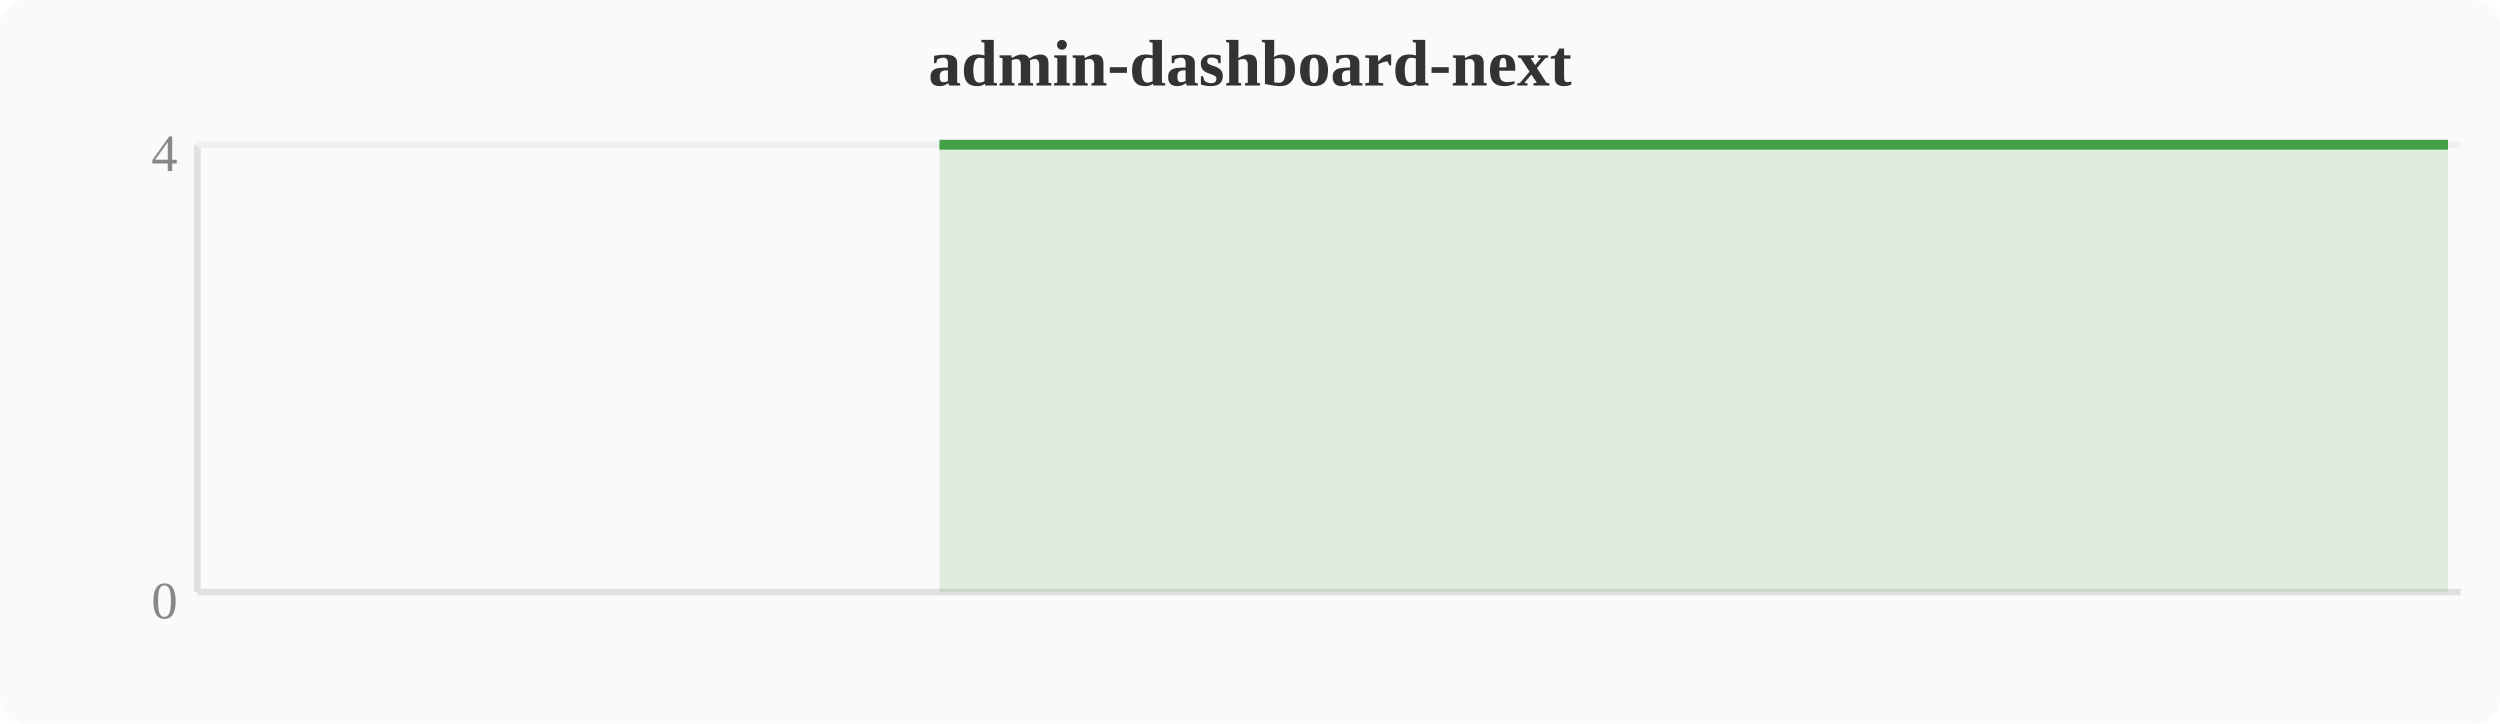
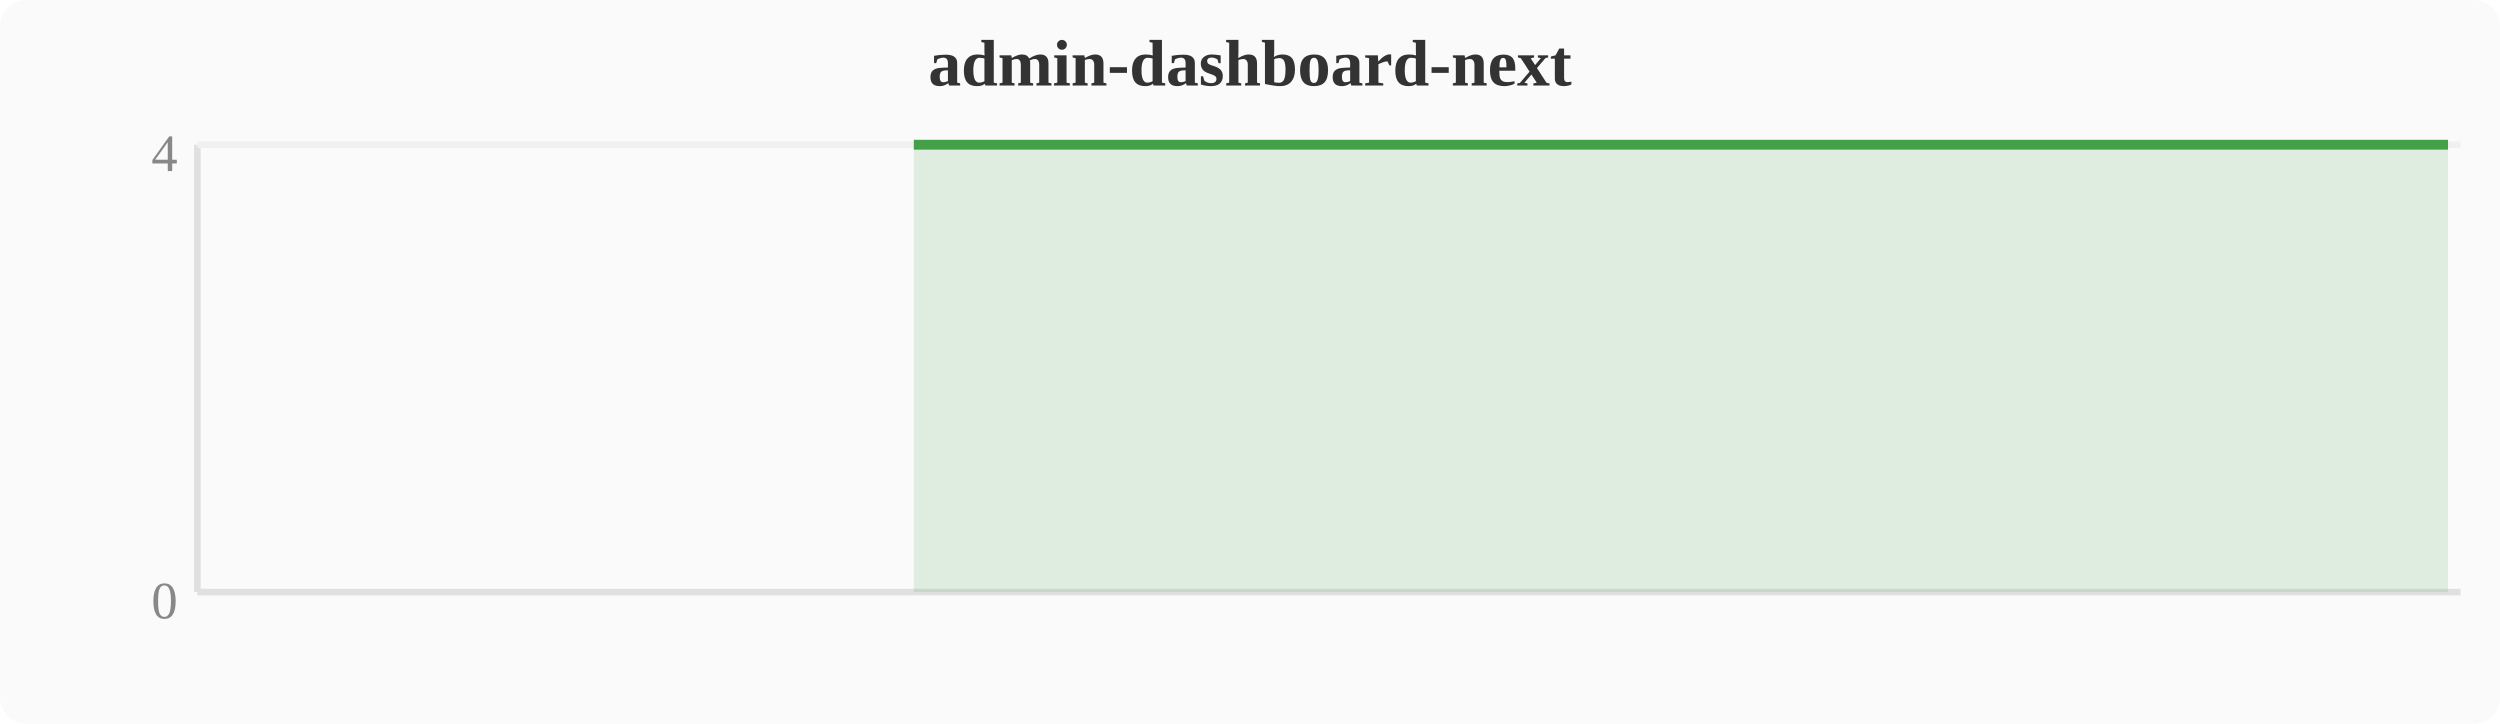
<svg xmlns="http://www.w3.org/2000/svg" width="380" height="110" viewBox="0 0 380 110">
  <rect width="380" height="110" fill="#fafafa" rx="4" />
  <text x="190" y="13" text-anchor="middle" font-size="10" font-weight="bold" fill="#333">admin-dashboard-next</text>
  <line x1="30" y1="22" x2="30" y2="90" stroke="#e0e0e0" stroke-width="1" />
  <line x1="30" y1="90" x2="374" y2="90" stroke="#e0e0e0" stroke-width="1" />
  <line x1="30" y1="22" x2="374" y2="22" stroke="#f0f0f0" stroke-width="1" />
  <text x="27" y="94" text-anchor="end" font-size="8" fill="#888">0</text>
  <text x="27" y="26" text-anchor="end" font-size="8" fill="#888">4</text>
-   <polygon points="142.8,22.0 146.6,22.0 150.4,22.0 154.2,22.0 158.0,22.0 161.9,22.0 165.7,22.0 169.5,22.0 173.3,22.0 177.2,22.0 181.0,22.0 184.8,22.0 188.6,22.0 192.4,22.0 196.3,22.0 200.1,22.0 203.9,22.0 207.7,22.0 211.6,22.0 215.4,22.0 219.2,22.0 223.0,22.0 226.8,22.0 230.7,22.0 234.5,22.0 238.3,22.0 242.1,22.0 246.0,22.0 249.8,22.0 253.6,22.0 257.4,22.0 261.2,22.0 265.1,22.0 268.9,22.0 272.7,22.0 276.5,22.0 280.4,22.0 284.2,22.0 288.0,22.0 291.8,22.0 295.6,22.0 299.5,22.0 303.3,22.0 307.1,22.0 310.9,22.0 314.8,22.0 318.6,22.0 322.4,22.0 326.2,22.0 330.0,22.0 333.9,22.0 337.7,22.0 341.5,22.0 345.3,22.0 349.2,22.0 353.0,22.0 356.8,22.0 360.6,22.0 364.4,22.0 368.3,22.0 372.1,22.0 372.1,90 142.8,90" fill="#43a047" opacity="0.15" />
-   <polyline points="142.8,22.0 146.6,22.0 150.4,22.0 154.2,22.0 158.0,22.0 161.9,22.0 165.7,22.0 169.5,22.0 173.3,22.0 177.2,22.0 181.0,22.0 184.8,22.0 188.6,22.0 192.4,22.0 196.3,22.0 200.1,22.0 203.9,22.0 207.7,22.0 211.6,22.0 215.4,22.0 219.2,22.0 223.0,22.0 226.8,22.0 230.7,22.0 234.5,22.0 238.3,22.0 242.1,22.0 246.0,22.0 249.8,22.0 253.6,22.0 257.4,22.0 261.2,22.0 265.1,22.0 268.9,22.0 272.7,22.0 276.5,22.0 280.4,22.0 284.2,22.0 288.0,22.0 291.8,22.0 295.6,22.0 299.5,22.0 303.3,22.0 307.1,22.0 310.9,22.0 314.8,22.0 318.6,22.0 322.4,22.0 326.2,22.0 330.0,22.0 333.9,22.0 337.7,22.0 341.5,22.0 345.3,22.0 349.2,22.0 353.0,22.0 356.8,22.0 360.6,22.0 364.4,22.0 368.3,22.0 372.1,22.0" fill="none" stroke="#43a047" stroke-width="1.5" stroke-linejoin="round" />
+   <polygon points="138.9,22.0 142.8,22.0 146.6,22.0 150.4,22.0 154.2,22.0 158.0,22.0 161.9,22.0 165.7,22.0 169.5,22.0 173.3,22.0 177.2,22.0 181.0,22.0 184.8,22.0 188.6,22.0 192.4,22.0 196.3,22.0 200.1,22.0 203.9,22.0 207.7,22.0 211.6,22.0 215.4,22.0 219.2,22.0 223.0,22.0 226.8,22.0 230.7,22.0 234.5,22.0 238.3,22.0 242.1,22.0 246.0,22.0 249.8,22.0 253.6,22.0 257.4,22.0 261.2,22.0 265.1,22.0 268.9,22.0 272.7,22.0 276.5,22.0 280.4,22.0 284.2,22.0 288.0,22.0 291.8,22.0 295.6,22.0 299.5,22.0 303.3,22.0 307.1,22.0 310.9,22.0 314.8,22.0 318.6,22.0 322.4,22.0 326.2,22.0 330.0,22.0 333.9,22.0 337.7,22.0 341.5,22.0 345.3,22.0 349.2,22.0 353.0,22.0 356.8,22.0 360.6,22.0 364.4,22.0 368.3,22.0 372.1,22.0 372.1,90 138.9,90" fill="#43a047" opacity="0.15" />
+   <polyline points="138.9,22.0 142.8,22.0 146.6,22.0 150.4,22.0 154.2,22.0 158.0,22.0 161.9,22.0 165.7,22.0 169.5,22.0 173.3,22.0 177.2,22.0 181.0,22.0 184.8,22.0 188.6,22.0 192.4,22.0 196.3,22.0 200.1,22.0 203.9,22.0 207.7,22.0 211.6,22.0 215.4,22.0 219.2,22.0 223.0,22.0 226.8,22.0 230.7,22.0 234.5,22.0 238.3,22.0 242.1,22.0 246.0,22.0 249.8,22.0 253.6,22.0 257.4,22.0 261.2,22.0 265.1,22.0 268.9,22.0 272.7,22.0 276.5,22.0 280.4,22.0 284.2,22.0 288.0,22.0 291.8,22.0 295.6,22.0 299.5,22.0 303.3,22.0 307.1,22.0 310.9,22.0 314.8,22.0 318.6,22.0 322.4,22.0 326.2,22.0 330.0,22.0 333.9,22.0 337.7,22.0 341.5,22.0 345.3,22.0 349.2,22.0 353.0,22.0 356.8,22.0 360.6,22.0 364.4,22.0 368.3,22.0 372.1,22.0" fill="none" stroke="#43a047" stroke-width="1.5" stroke-linejoin="round" />
</svg>
